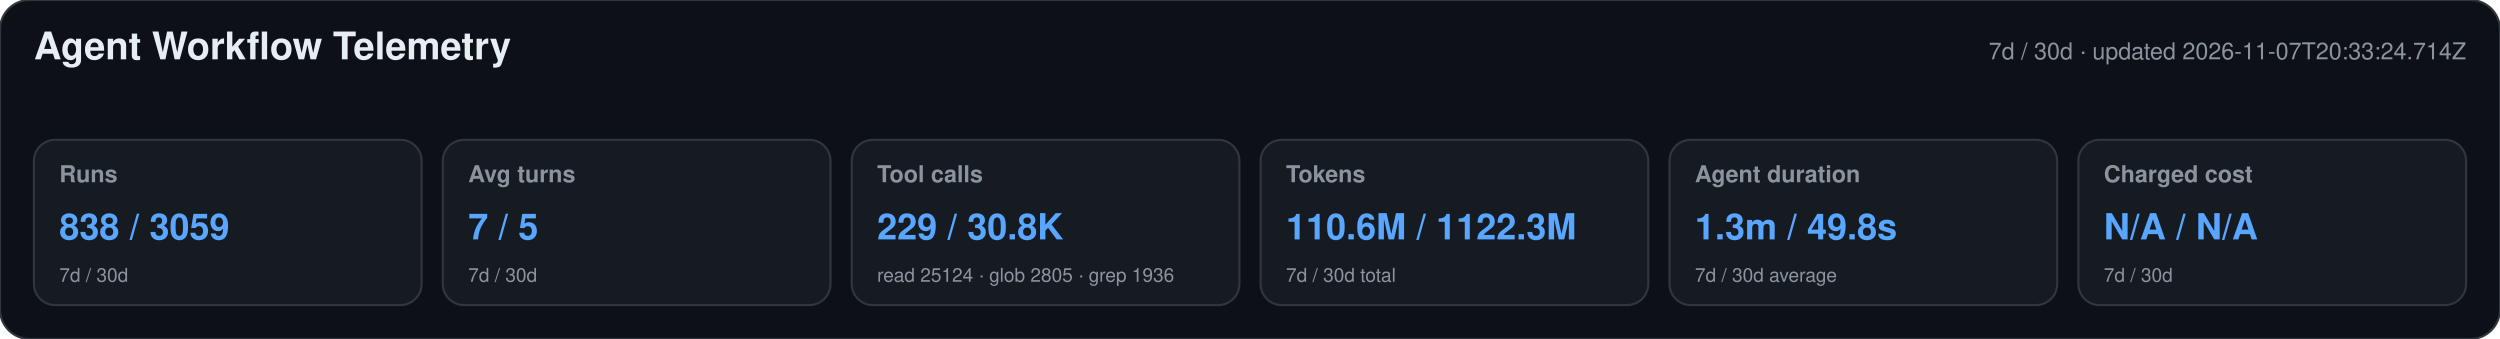
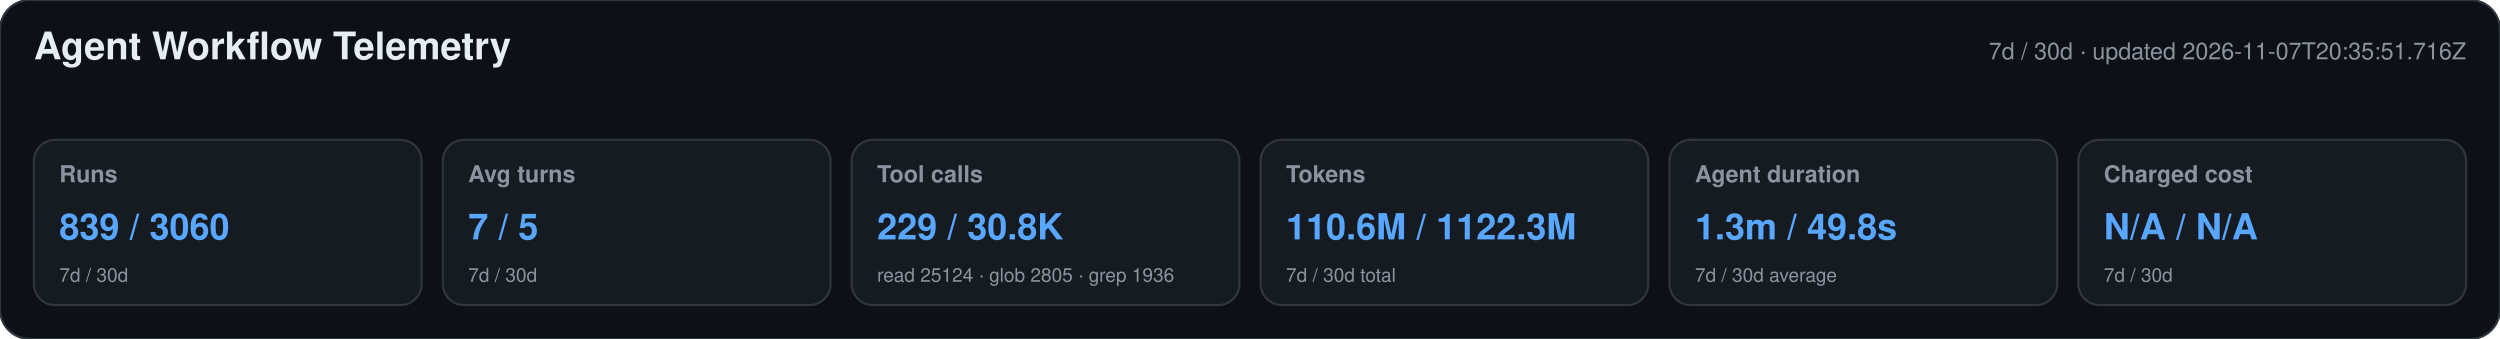
<svg xmlns="http://www.w3.org/2000/svg" width="1180" height="160" viewBox="0 0 1180 160" role="img" aria-labelledby="title desc">
  <style>text{font-family:-apple-system,BlinkMacSystemFont,"Segoe UI",Helvetica,Arial,sans-serif}.heading{font-size:18px;font-weight:650;fill:#e6edf3}.meta,.label,.secondary{fill:#8b949e}.meta,.label{font-size:11px}.label{font-weight:600}.primary{font-size:17px;font-weight:700;fill:#58a6ff}.secondary{font-size:9px}</style>
  <rect width="1180" height="160" rx="14" fill="#0d1117" stroke="#30363d" />
  <text x="16" y="28" class="heading">Agent Workflow Telemetry</text>
-   <text x="1164" y="28" text-anchor="end" class="meta">7d / 30d · updated 2026-11-07T20:33:24.714Z</text>
+   <text x="1164" y="28" text-anchor="end" class="meta">7d / 30d · updated 2026-11-07T20:35:51.716Z</text>
  <g>
    <rect x="16" y="66" width="183" height="78" rx="10" fill="#161b22" stroke="#30363d" />
    <text x="28" y="86" class="label">Runs</text>
-     <text x="28" y="113" class="primary">838 / 3059</text>
+     <text x="28" y="113" class="primary">839 / 3060</text>
    <text x="28" y="133" class="secondary">7d / 30d</text>
  </g>
  <g>
    <rect x="209" y="66" width="183" height="78" rx="10" fill="#161b22" stroke="#30363d" />
    <text x="221" y="86" class="label">Avg turns</text>
    <text x="221" y="113" class="primary">7 / 5</text>
    <text x="221" y="133" class="secondary">7d / 30d</text>
  </g>
  <g>
    <rect x="402" y="66" width="183" height="78" rx="10" fill="#161b22" stroke="#30363d" />
    <text x="414" y="86" class="label">Tool calls</text>
    <text x="414" y="113" class="primary">229 / 30.8K</text>
    <text x="414" y="133" class="secondary">read 25124 · glob 2805 · grep 1936</text>
  </g>
  <g>
    <rect x="595" y="66" width="183" height="78" rx="10" fill="#161b22" stroke="#30363d" />
    <text x="607" y="86" class="label">Tokens</text>
    <text x="607" y="113" class="primary">110.6M / 1122.3M</text>
    <text x="607" y="133" class="secondary">7d / 30d total</text>
  </g>
  <g>
    <rect x="788" y="66" width="183" height="78" rx="10" fill="#161b22" stroke="#30363d" />
    <text x="800" y="86" class="label">Agent duration</text>
    <text x="800" y="113" class="primary">1.3m / 49.8s</text>
    <text x="800" y="133" class="secondary">7d / 30d average</text>
  </g>
  <g>
    <rect x="981" y="66" width="183" height="78" rx="10" fill="#161b22" stroke="#30363d" />
    <text x="993" y="86" class="label">Charged cost</text>
    <text x="993" y="113" class="primary">N/A / N/A</text>
    <text x="993" y="133" class="secondary">7d / 30d</text>
  </g>
</svg>
